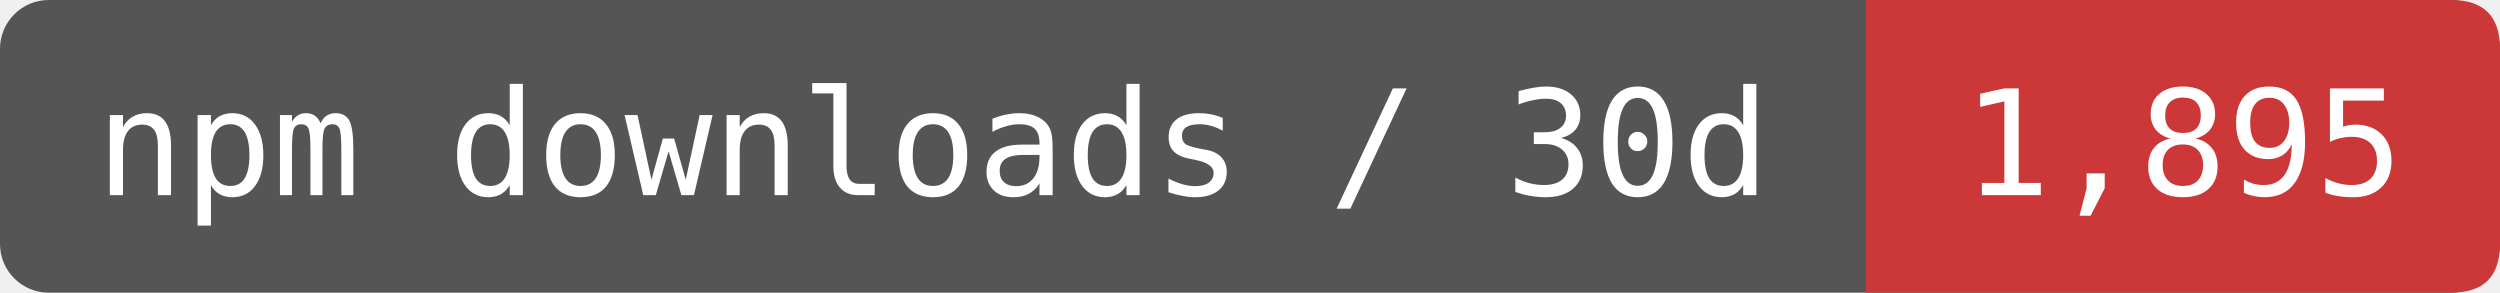
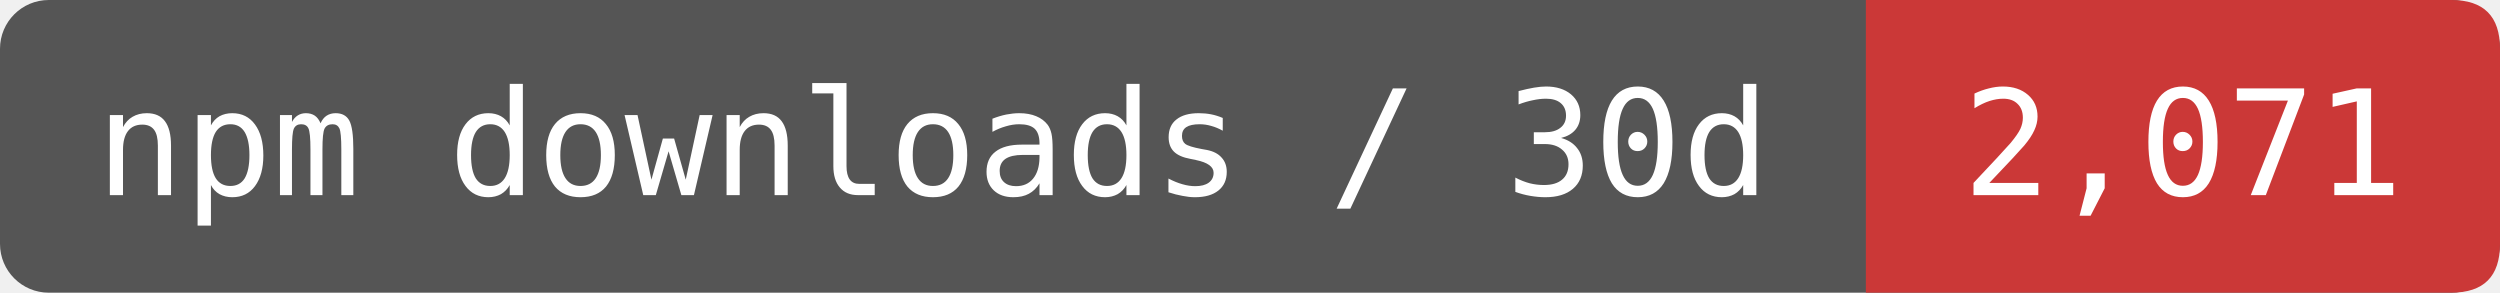
- <svg xmlns="http://www.w3.org/2000/svg" width="170.833" height="20" viewBox="0 0 205 24" role="img" aria-label="npm downloads / 30d: 1,895">
+ <svg xmlns="http://www.w3.org/2000/svg" width="170.833" height="20" viewBox="0 0 205 24" role="img" aria-label="npm downloads / 30d: 2,071">
  <rect width="205" height="24" rx="4" fill="#555" />
  <path d="M153 0H201Q205 0 205 4V20Q205 24 201 24H153Z" fill="#CB3837" />
  <g fill="#fff" font-family="DejaVu Sans Mono,monospace" font-size="12" text-anchor="middle">
    <text x="76.5" y="16">npm downloads / 30d</text>
-     <text x="179" y="16">1,895</text>
+     <text x="179" y="16">2,071</text>
  </g>
</svg>
